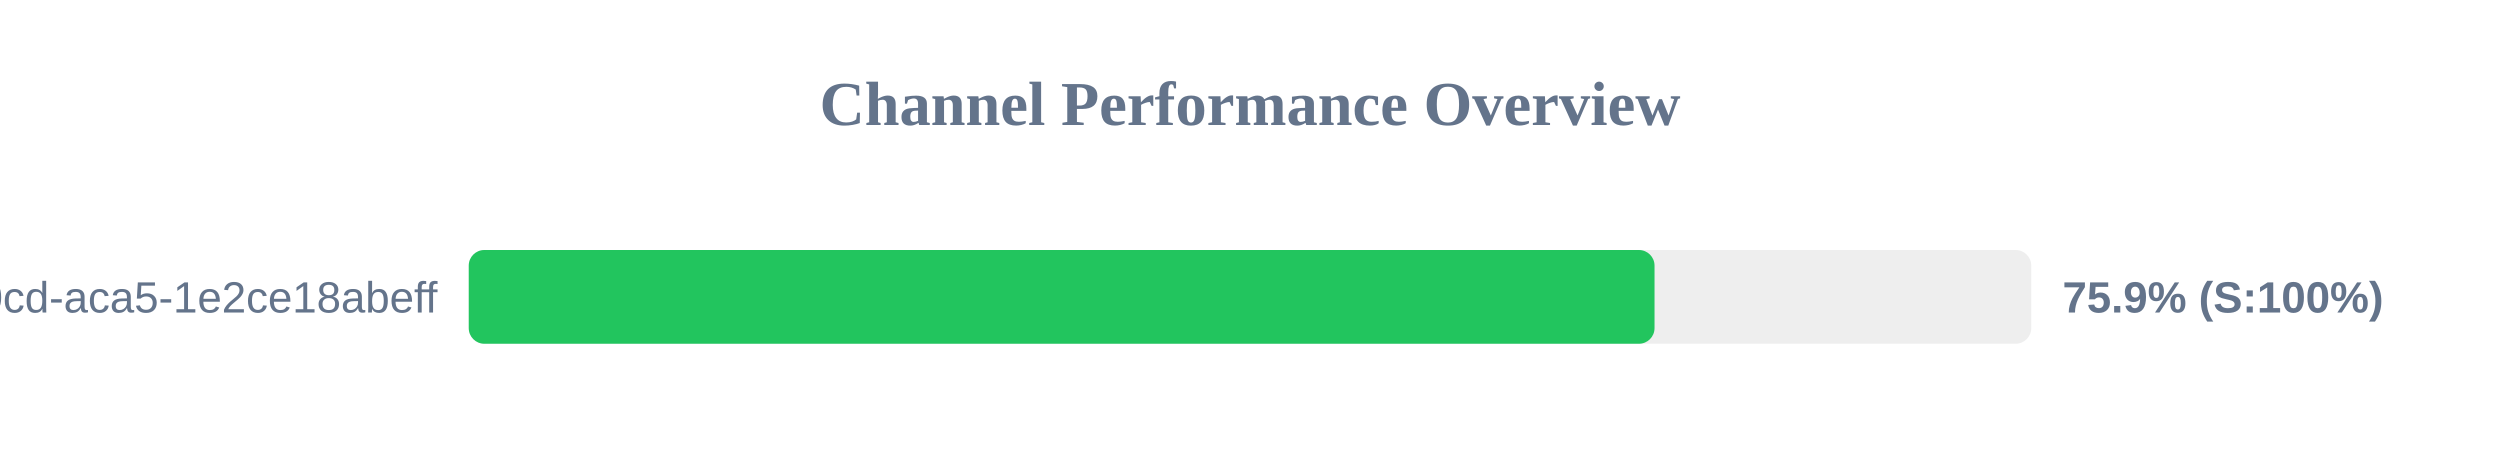
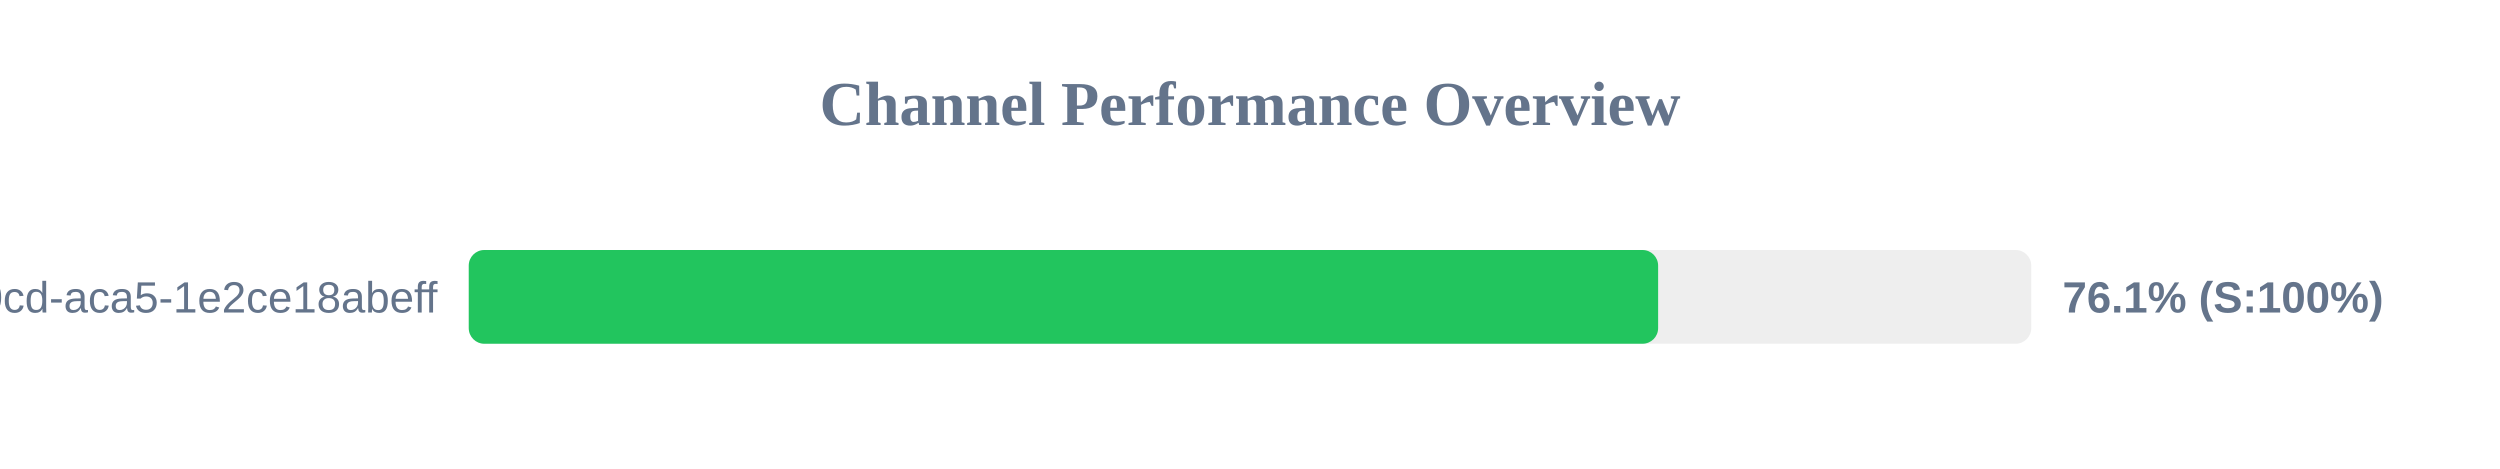
<svg xmlns="http://www.w3.org/2000/svg" width="800" height="150" version="1.1">
  <style>
        .row { font: 14px Arial; fill: #64748b; }
        .score { font: bold 14px Arial; fill: #64748b; }
    </style>
  <text x="400" y="40" text-anchor="middle" font-size="20px" font-weight="bold" fill="#64748b">Channel Performance Overview</text>
  <rect x="150" y="80" width="500" height="30" fill="#eee" rx="5" />
-   <rect x="150" y="80" width="379.45" height="30" fill="#22c55e" rx="5" />
+   <rect x="150" y="80" width="380.6" height="30" fill="#22c55e" rx="5" />
  <text x="140" y="100" text-anchor="end" class="row">?uuid=ebbeef45-0fd8-40cd-aca5-1e2ce18abeff</text>
-   <text x="660" y="100" text-anchor="start" class="score">75.9% (S:100%)</text>
+   <text x="660" y="100" text-anchor="start" class="score">76.1% (S:100%)</text>
</svg>
